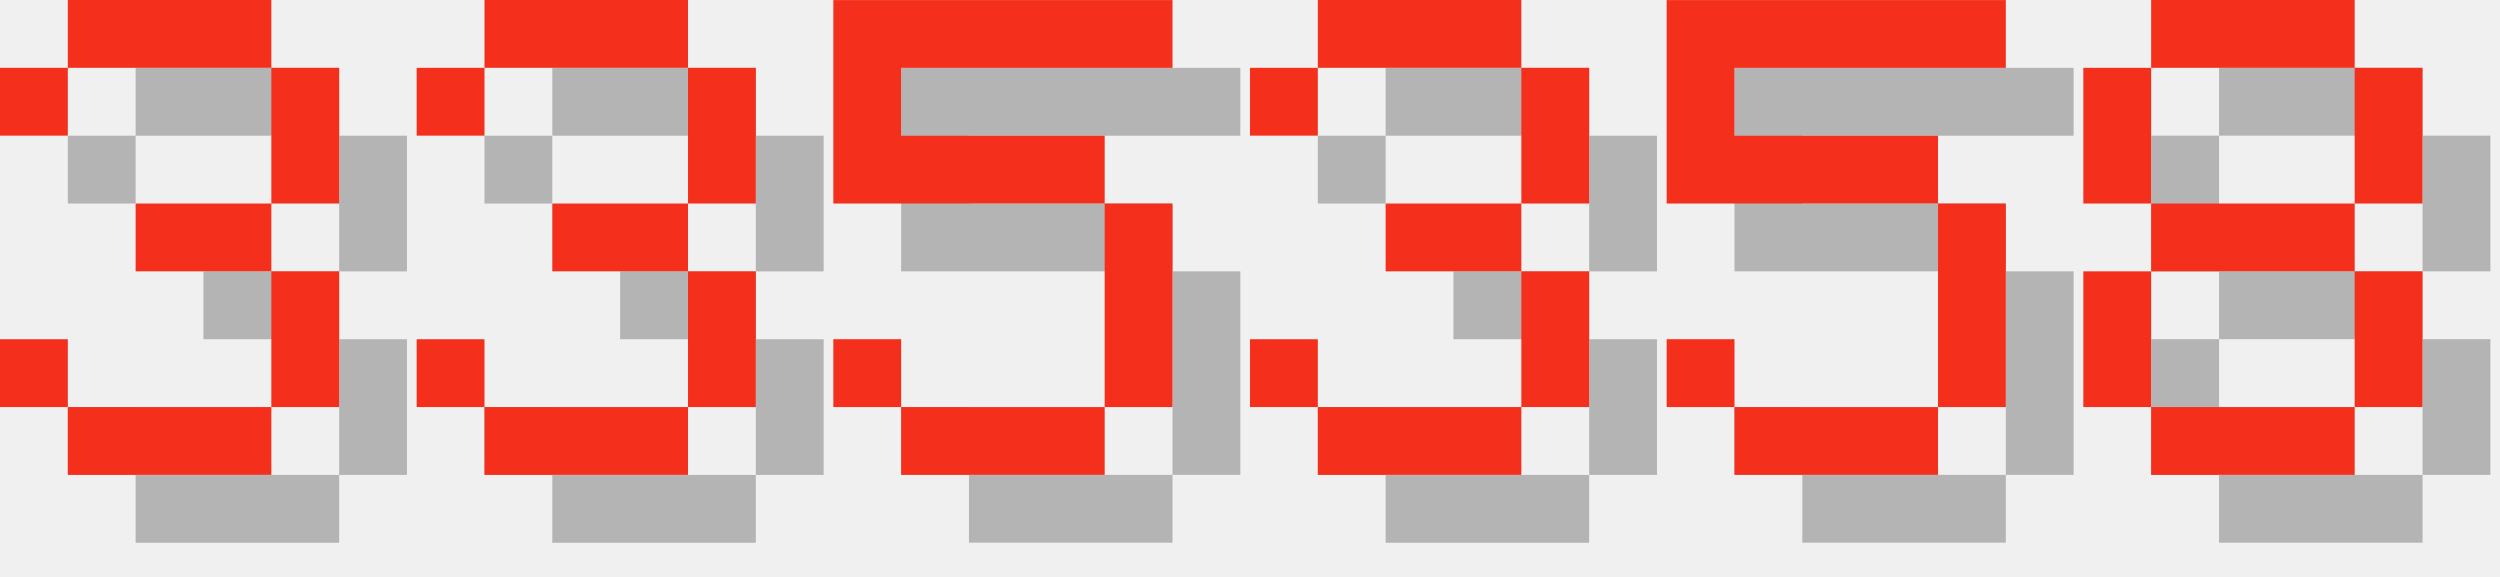
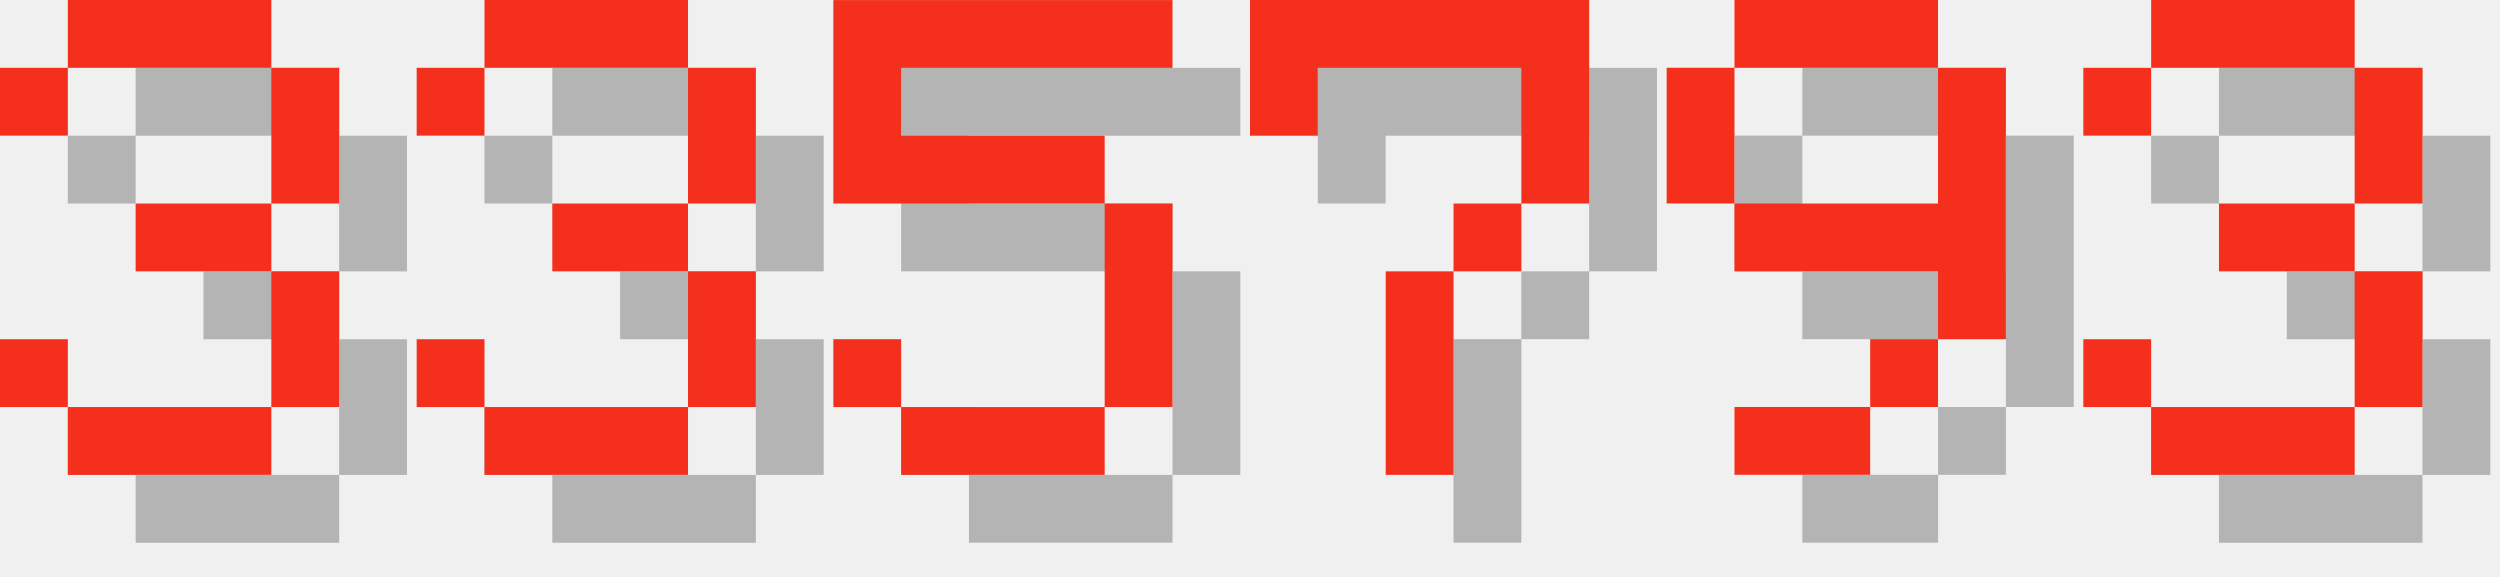
<svg xmlns="http://www.w3.org/2000/svg" version="1.1" width="156.0" height="36">
  <style>
        .text-foreground {
            fill: #F4301C;
        }
        .text-shadow {
            fill: #000000;
            fill-opacity: 0.25;
        }
    </style>
  <g class="digit" id="digit_3" transform="translate(0.0, 0), scale(4)">
    <path id="digit_3_shadow" class="text-shadow" d="m1.058 2.117v1.058h1.058v-1.058h3.175v2.117h-2.117v1.058h2.117v2.117h-3.175v-1.058h-1.058v1.058h1.058v1.058h3.175v-1.058h1.058v-2.117h-1.058v-1.058h1.058v-2.117h-1.058v-1.058h-3.175v1.058h-1.058z" fill-opacity=".5" style="paint-order:stroke fill markers" />
    <path id="digit_3_fg" class="text-foreground" d="m0 1.058v1.058h1.058v-1.058h3.175v2.117h-2.117v1.058h2.117v2.117h-3.175v-1.058h-1.058v1.058h1.058v1.058h3.175v-1.058h1.058v-2.117h-1.058v-1.058h1.058v-2.117h-1.058v-1.058h-3.175v1.058h-1.058z" fill="#fff" style="paint-order:stroke fill markers" />
  </g>
  <g class="digit" id="digit_3" transform="translate(26.0, 0), scale(4)">
    <path id="digit_3_shadow" class="text-shadow" d="m1.058 2.117v1.058h1.058v-1.058h3.175v2.117h-2.117v1.058h2.117v2.117h-3.175v-1.058h-1.058v1.058h1.058v1.058h3.175v-1.058h1.058v-2.117h-1.058v-1.058h1.058v-2.117h-1.058v-1.058h-3.175v1.058h-1.058z" fill-opacity=".5" style="paint-order:stroke fill markers" />
    <path id="digit_3_fg" class="text-foreground" d="m0 1.058v1.058h1.058v-1.058h3.175v2.117h-2.117v1.058h2.117v2.117h-3.175v-1.058h-1.058v1.058h1.058v1.058h3.175v-1.058h1.058v-2.117h-1.058v-1.058h1.058v-2.117h-1.058v-1.058h-3.175v1.058h-1.058z" fill="#fff" style="paint-order:stroke fill markers" />
  </g>
  <g class="digit" id="digit_5" transform="translate(52.0, 0), scale(4)">
    <path id="digit_5_shadow" class="text-shadow" d="m1.058 1.058v3.175h4.233v3.175h-3.175v-1.058h-1.058v1.058h1.058v1.058h3.175v-1.058h1.058v-3.175h-1.058v-1.058h-3.175v-1.058h4.233v-1.058h-5.292z" fill-opacity=".5" style="paint-order:stroke fill markers" />
    <path id="digit_5_fg" class="text-foreground" d="m0 0v3.175h4.233v3.175h-3.175v-1.058h-1.058v1.058h1.058v1.058h3.175v-1.058h1.058v-3.175h-1.058v-1.058h-3.175v-1.058h4.233v-1.058h-5.292z" fill="#fff" style="paint-order:stroke fill markers" />
  </g>
-   <g class="digit" id="digit_3" transform="translate(78.0, 0), scale(4)">
+   <g class="digit" id="digit_7" transform="translate(78.0, 0), scale(4)">
+     <path id="digit_7_shadow" class="text-shadow" d="m1.058 1.058 2e-6 2.117h1.058v-1.058h3.175v1.058l2e-7 1.058h-1.058v1.058h-1.058l4e-7 3.175 1.058 1e-7v-3.175h1.058v-1.058h1.058l5e-7 -1.058v-2.117z" fill-opacity=".5" style="paint-order:stroke fill markers" />
+     <path id="digit_7_fg" class="text-foreground" d="m0 0 2e-6 2.117h1.058v-1.058h3.175v1.058l2e-7 1.058h-1.058v1.058h-1.058l4e-7 3.175 1.058 1e-7v-3.175h1.058v-1.058h1.058l5e-7 -1.058v-2.117z" fill="#fff" style="paint-order:stroke fill markers" />
+   </g>
+   <g class="digit" id="digit_9" transform="translate(104.0, 0), scale(4)">
+     <path id="digit_9_shadow" class="text-shadow" d="m2.117 1.058v1.058h3.175v-1.058h-3.175zm3.175 1.058v2.117h-3.175v1.058h3.175v1.058h1.058v-4.233h-1.058zm0 4.233h-1.058v1.058h1.058v-1.058zm-1.058 1.058h-2.117v1.058h2.117v-1.058zm-2.117-3.175v-2.117h-1.058v2.117h1.058z" fill-opacity=".5" style="paint-order:stroke fill markers" />
+     <path id="digit_9_fg" class="text-foreground" d="m1.058 0v1.058h3.175v-1.058h-3.175zm3.175 1.058v2.117h-3.175v1.058h3.175v1.058h1.058v-4.233h-1.058zm0 4.233h-1.058v1.058h1.058v-1.058zm-1.058 1.058h-2.117v1.058h2.117v-1.058zm-2.117-3.175v-2.117h-1.058v2.117h1.058z" fill="#fff" style="paint-order:stroke fill markers" />
+   </g>
+   <g class="digit" id="digit_3" transform="translate(130.0, 0), scale(4)">
    <path id="digit_3_shadow" class="text-shadow" d="m1.058 2.117v1.058h1.058v-1.058h3.175v2.117h-2.117v1.058h2.117v2.117h-3.175v-1.058h-1.058v1.058h1.058v1.058h3.175v-1.058h1.058v-2.117h-1.058v-1.058h1.058v-2.117h-1.058v-1.058h-3.175v1.058h-1.058z" fill-opacity=".5" style="paint-order:stroke fill markers" />
    <path id="digit_3_fg" class="text-foreground" d="m0 1.058v1.058h1.058v-1.058h3.175v2.117h-2.117v1.058h2.117v2.117h-3.175v-1.058h-1.058v1.058h1.058v1.058h3.175v-1.058h1.058v-2.117h-1.058v-1.058h1.058v-2.117h-1.058v-1.058h-3.175v1.058h-1.058z" fill="#fff" style="paint-order:stroke fill markers" />
  </g>
-   <g class="digit" id="digit_5" transform="translate(104.0, 0), scale(4)">
-     <path id="digit_5_shadow" class="text-shadow" d="m1.058 1.058v3.175h4.233v3.175h-3.175v-1.058h-1.058v1.058h1.058v1.058h3.175v-1.058h1.058v-3.175h-1.058v-1.058h-3.175v-1.058h4.233v-1.058h-5.292z" fill-opacity=".5" style="paint-order:stroke fill markers" />
-     <path id="digit_5_fg" class="text-foreground" d="m0 0v3.175h4.233v3.175h-3.175v-1.058h-1.058v1.058h1.058v1.058h3.175v-1.058h1.058v-3.175h-1.058v-1.058h-3.175v-1.058h4.233v-1.058h-5.292z" fill="#fff" style="paint-order:stroke fill markers" />
-   </g>
-   <g class="digit" id="digit_8" transform="translate(130.0, 0), scale(4)">
-     <path id="digit_8_shadow" class="text-shadow" d="m2.117 1.058v1.058h3.175v-1.058h-3.175zm3.175 1.058v2.117h1.058v-2.117h-1.058zm0 2.117h-3.175v1.058h3.175v-1.058zm0 1.058v2.117h1.058v-2.117h-1.058zm0 2.117h-3.175v1.058h3.175v-1.058zm-3.175 0v-2.117h-1.058v2.117h1.058zm0-3.175v-2.117h-1.058v2.117h1.058z" fill-opacity=".5" style="paint-order:stroke fill markers" />
-     <path id="digit_8_fg" class="text-foreground" d="m1.058 0v1.058h3.175v-1.058h-3.175zm3.175 1.058v2.117h1.058v-2.117h-1.058zm0 2.117h-3.175v1.058h3.175v-1.058zm0 1.058v2.117h1.058v-2.117h-1.058zm0 2.117h-3.175v1.058h3.175v-1.058zm-3.175 0v-2.117h-1.058v2.117h1.058zm0-3.175v-2.117h-1.058v2.117h1.058z" fill="#fff" style="paint-order:stroke fill markers" />
-   </g>
</svg>
